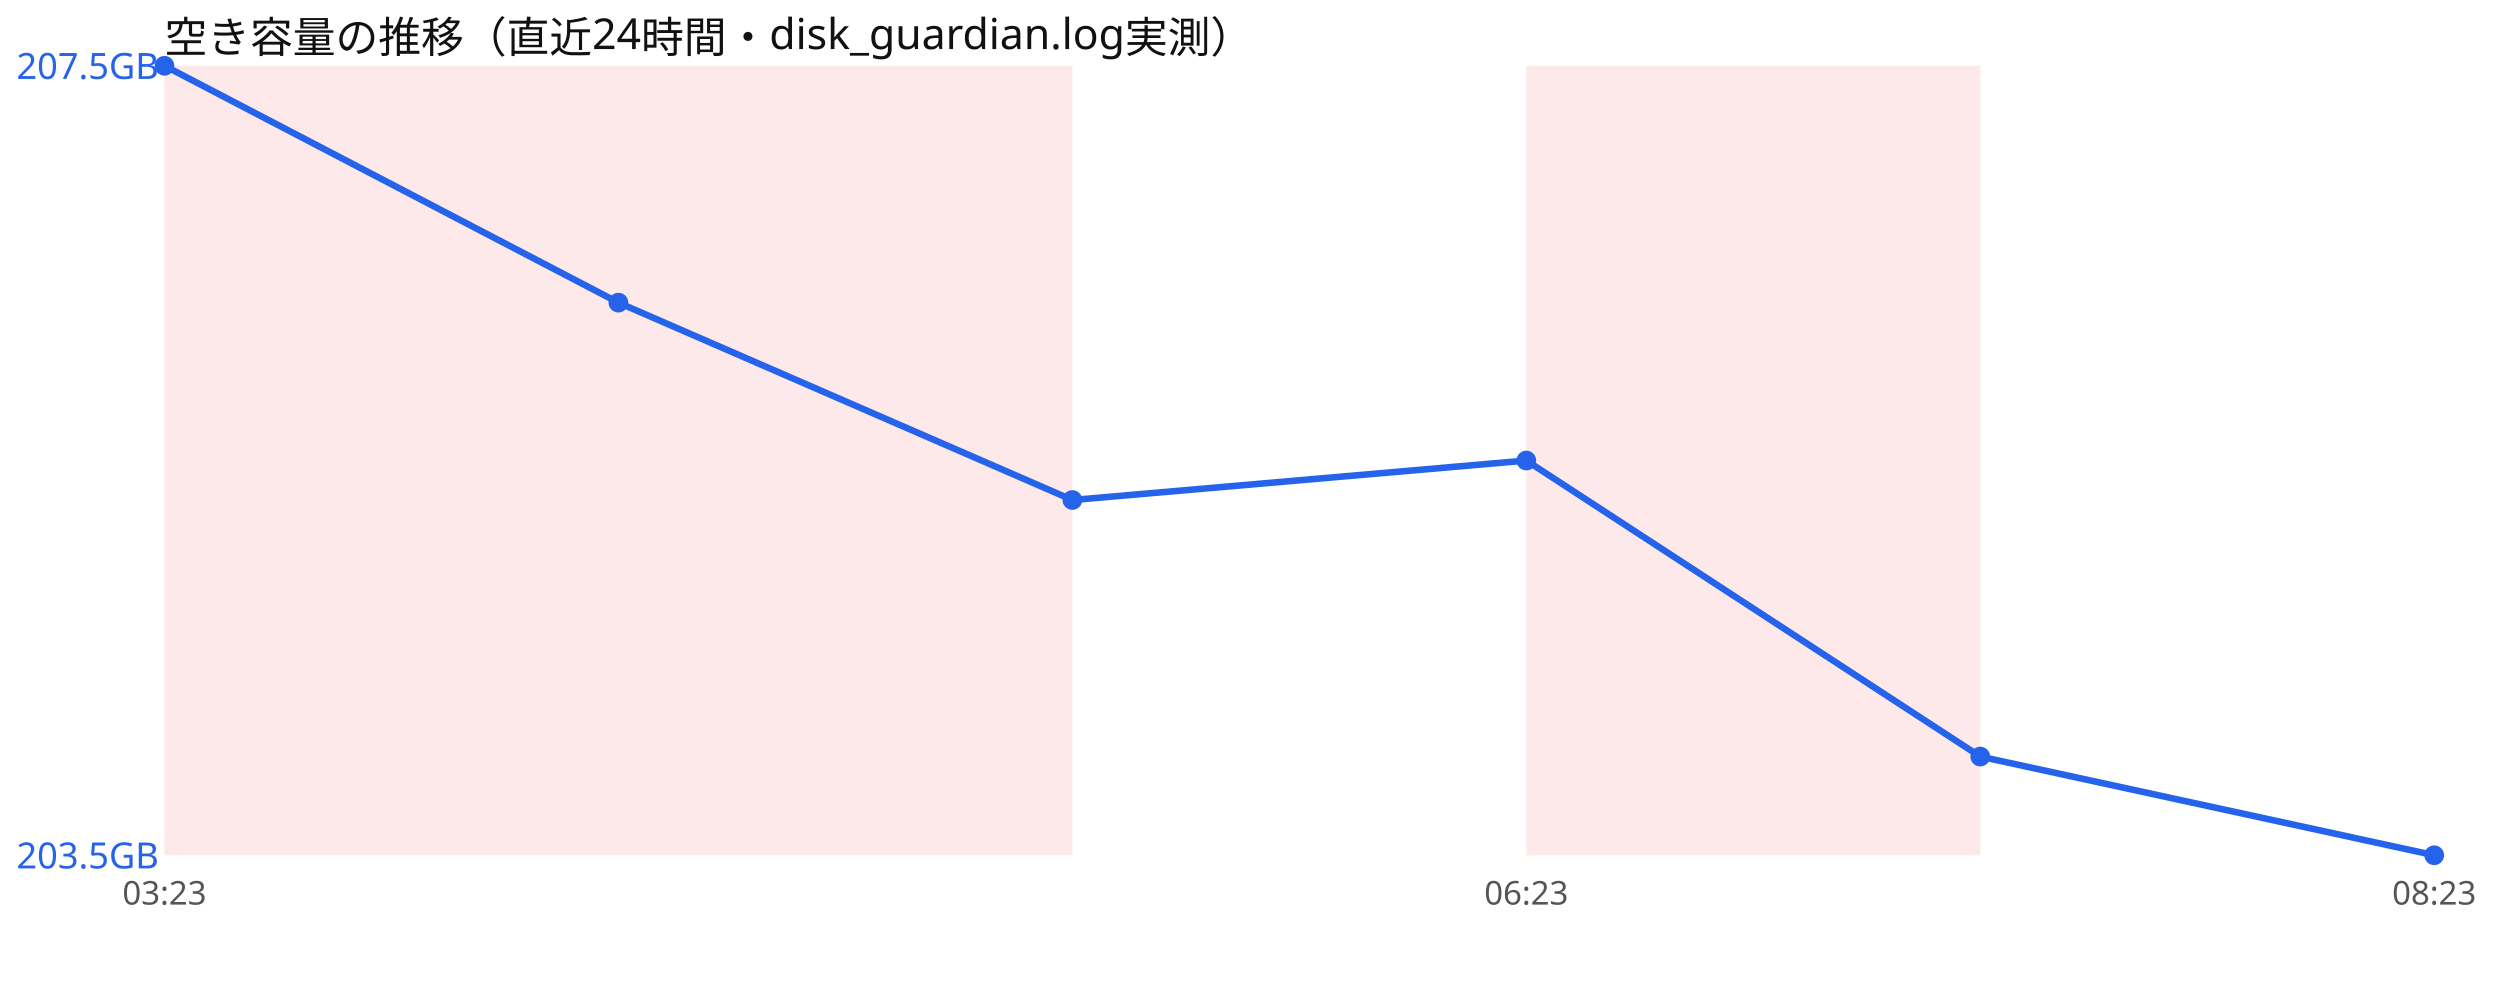
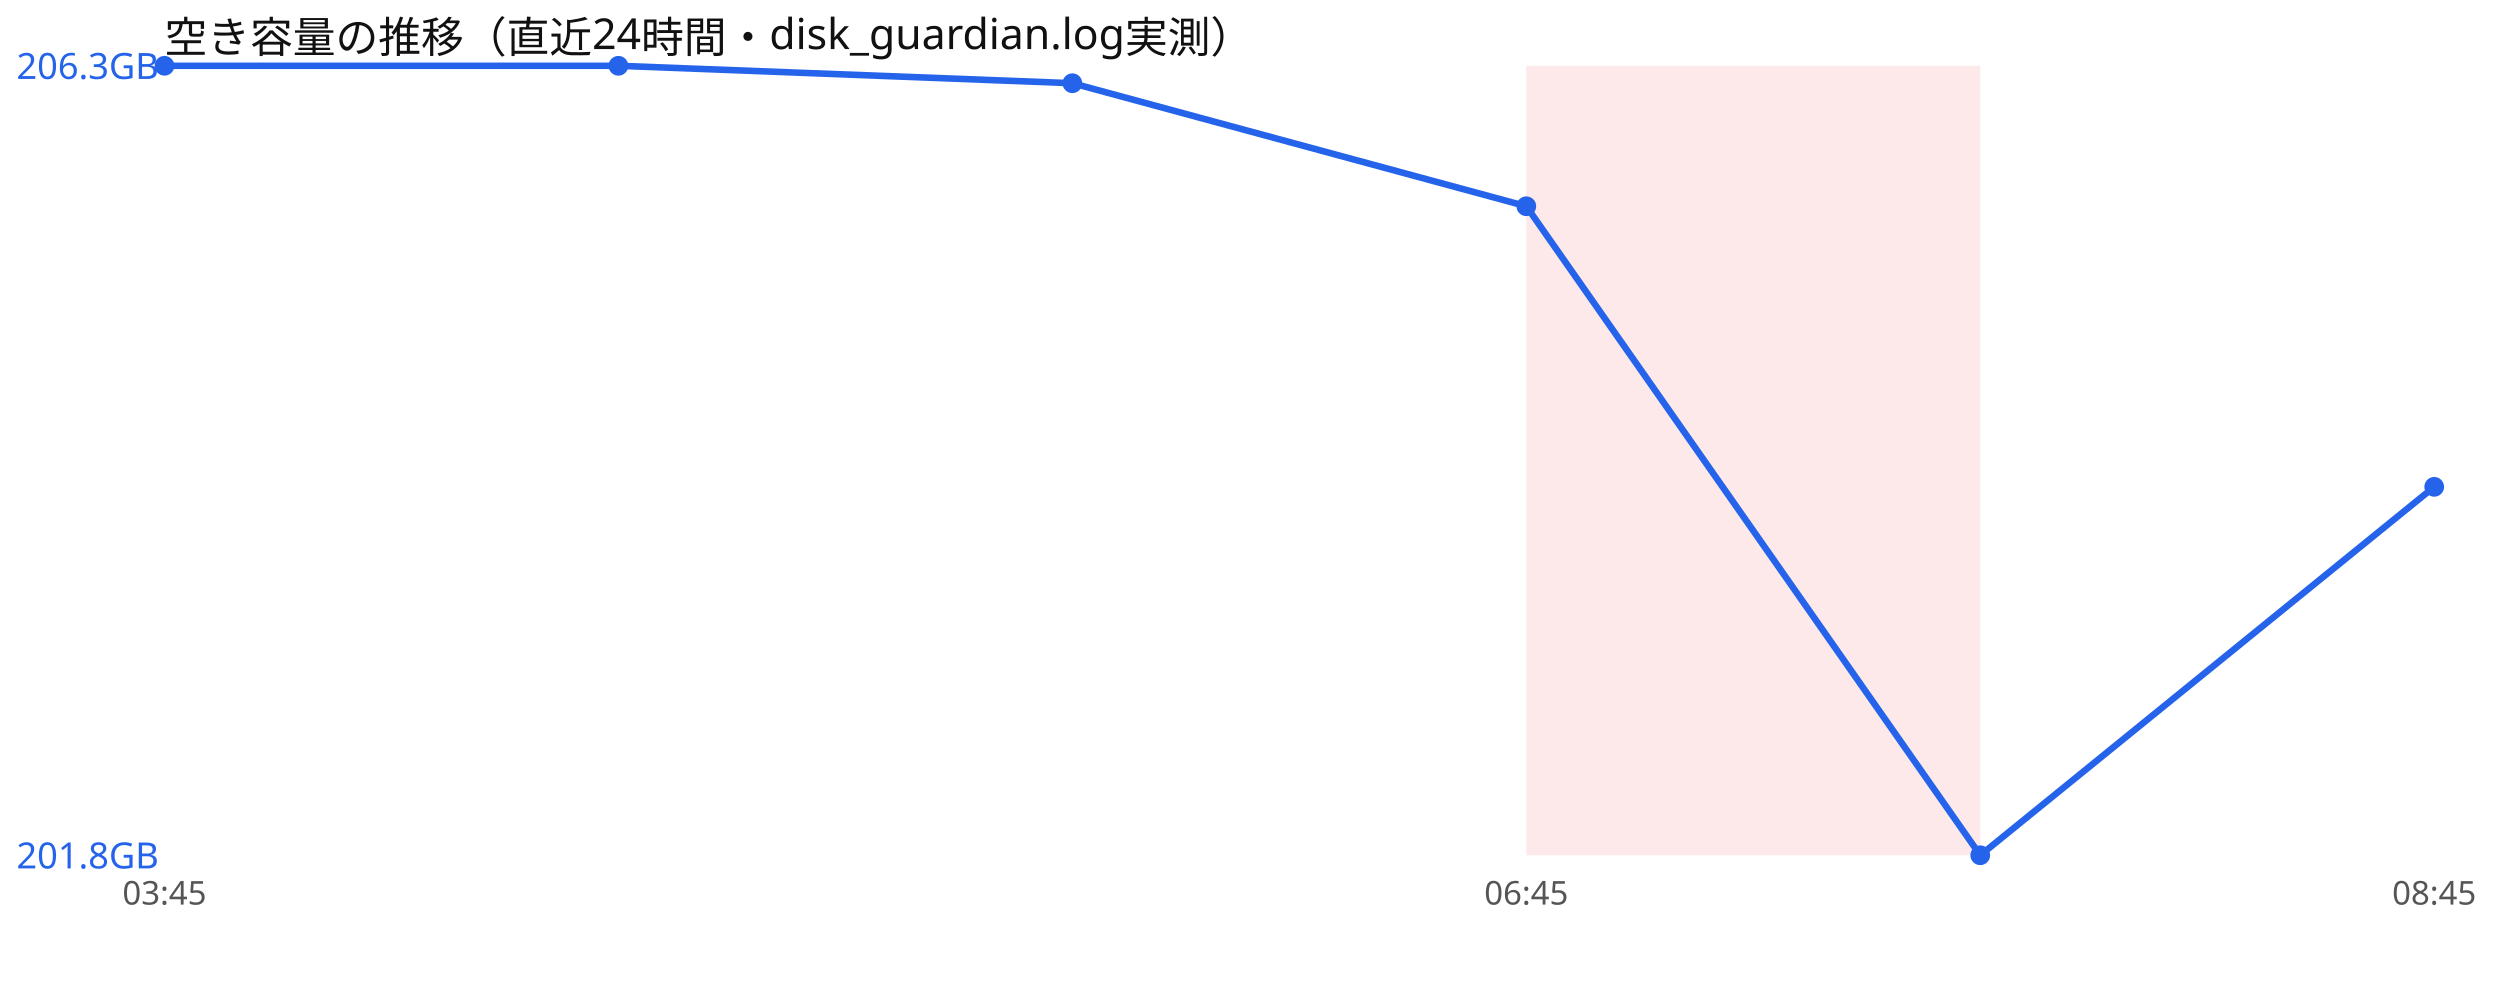
<svg xmlns="http://www.w3.org/2000/svg" width="760" height="300" viewBox="0 0 760 300" font-family="sans-serif">
  <rect width="760" height="300" fill="#ffffff" />
  <text x="50" y="16" font-size="13" fill="#111">空き容量の推移（直近24時間・disk_guardian.log実測）</text>
-   <rect x="50.0" y="20" width="138.0" height="240" fill="#ef4444" opacity="0.12" />
-   <rect x="188.0" y="20" width="138.0" height="240" fill="#ef4444" opacity="0.12" />
  <rect x="464.0" y="20" width="138.0" height="240" fill="#ef4444" opacity="0.12" />
-   <polyline points="50.0,20.0 188.0,92.0 326.0,152.0 464.0,140.0 602.0,230.0 740.0,260.0" fill="none" stroke="#2563eb" stroke-width="2" />
+   <polyline points="50.0,20.0 188.0,20.0 326.0,25.3 464.0,62.7 602.0,260.0 740.0,148.0" fill="none" stroke="#2563eb" stroke-width="2" />
  <circle cx="50.0" cy="20.0" r="3" fill="#2563eb" />
-   <circle cx="188.0" cy="92.0" r="3" fill="#2563eb" />
-   <circle cx="326.0" cy="152.0" r="3" fill="#2563eb" />
-   <circle cx="464.0" cy="140.0" r="3" fill="#2563eb" />
-   <circle cx="602.0" cy="230.0" r="3" fill="#2563eb" />
-   <circle cx="740.0" cy="260.0" r="3" fill="#2563eb" />
-   <text x="5" y="24.0" font-size="11" fill="#2563eb">207.5GB</text>
-   <text x="5" y="264.0" font-size="11" fill="#2563eb">203.5GB</text>
-   <text x="50.0" y="275" font-size="10" fill="#555" text-anchor="middle">03:23</text>
-   <text x="464.0" y="275" font-size="10" fill="#555" text-anchor="middle">06:23</text>
-   <text x="740.0" y="275" font-size="10" fill="#555" text-anchor="middle">08:23</text>
+   <circle cx="188.0" cy="20.0" r="3" fill="#2563eb" />
+   <circle cx="326.0" cy="25.3" r="3" fill="#2563eb" />
+   <circle cx="464.0" cy="62.7" r="3" fill="#2563eb" />
+   <circle cx="602.0" cy="260.0" r="3" fill="#2563eb" />
+   <circle cx="740.0" cy="148.0" r="3" fill="#2563eb" />
+   <text x="5" y="24.0" font-size="11" fill="#2563eb">206.3GB</text>
+   <text x="5" y="264.0" font-size="11" fill="#2563eb">201.8GB</text>
+   <text x="50.0" y="275" font-size="10" fill="#555" text-anchor="middle">03:45</text>
+   <text x="464.0" y="275" font-size="10" fill="#555" text-anchor="middle">06:45</text>
+   <text x="740.0" y="275" font-size="10" fill="#555" text-anchor="middle">08:45</text>
</svg>
